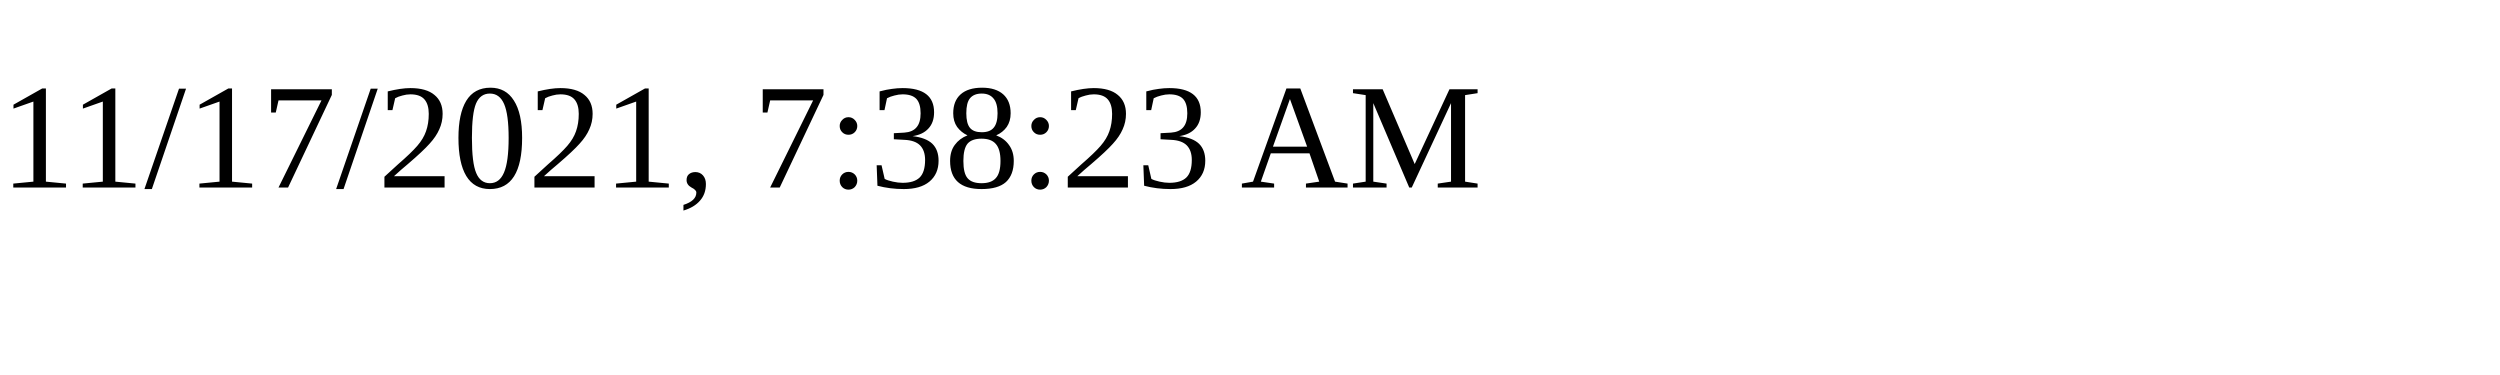
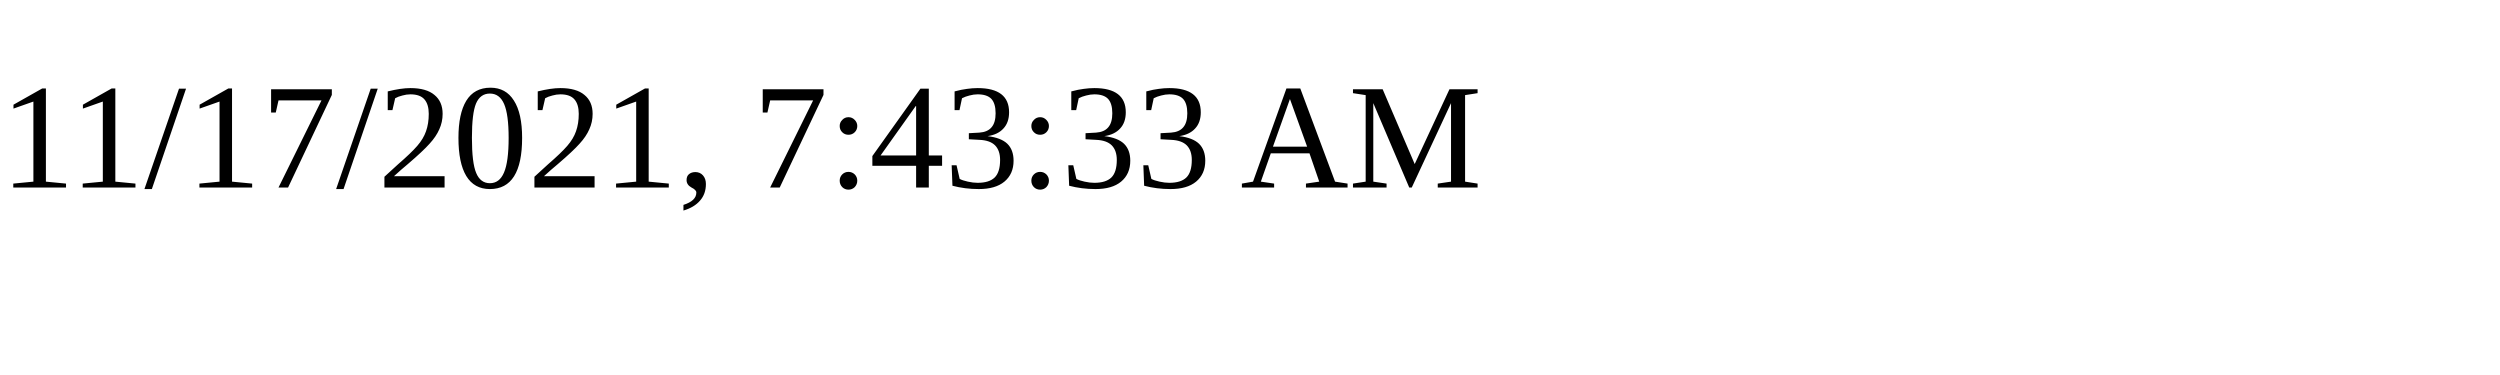
<svg xmlns="http://www.w3.org/2000/svg" height="30" width="200">
-   <text x="0" y="15">11/17/2021, 7:38:23 AM</text>
+   <text x="0" y="15">11/17/2021, 7:43:33 AM</text>
</svg>
